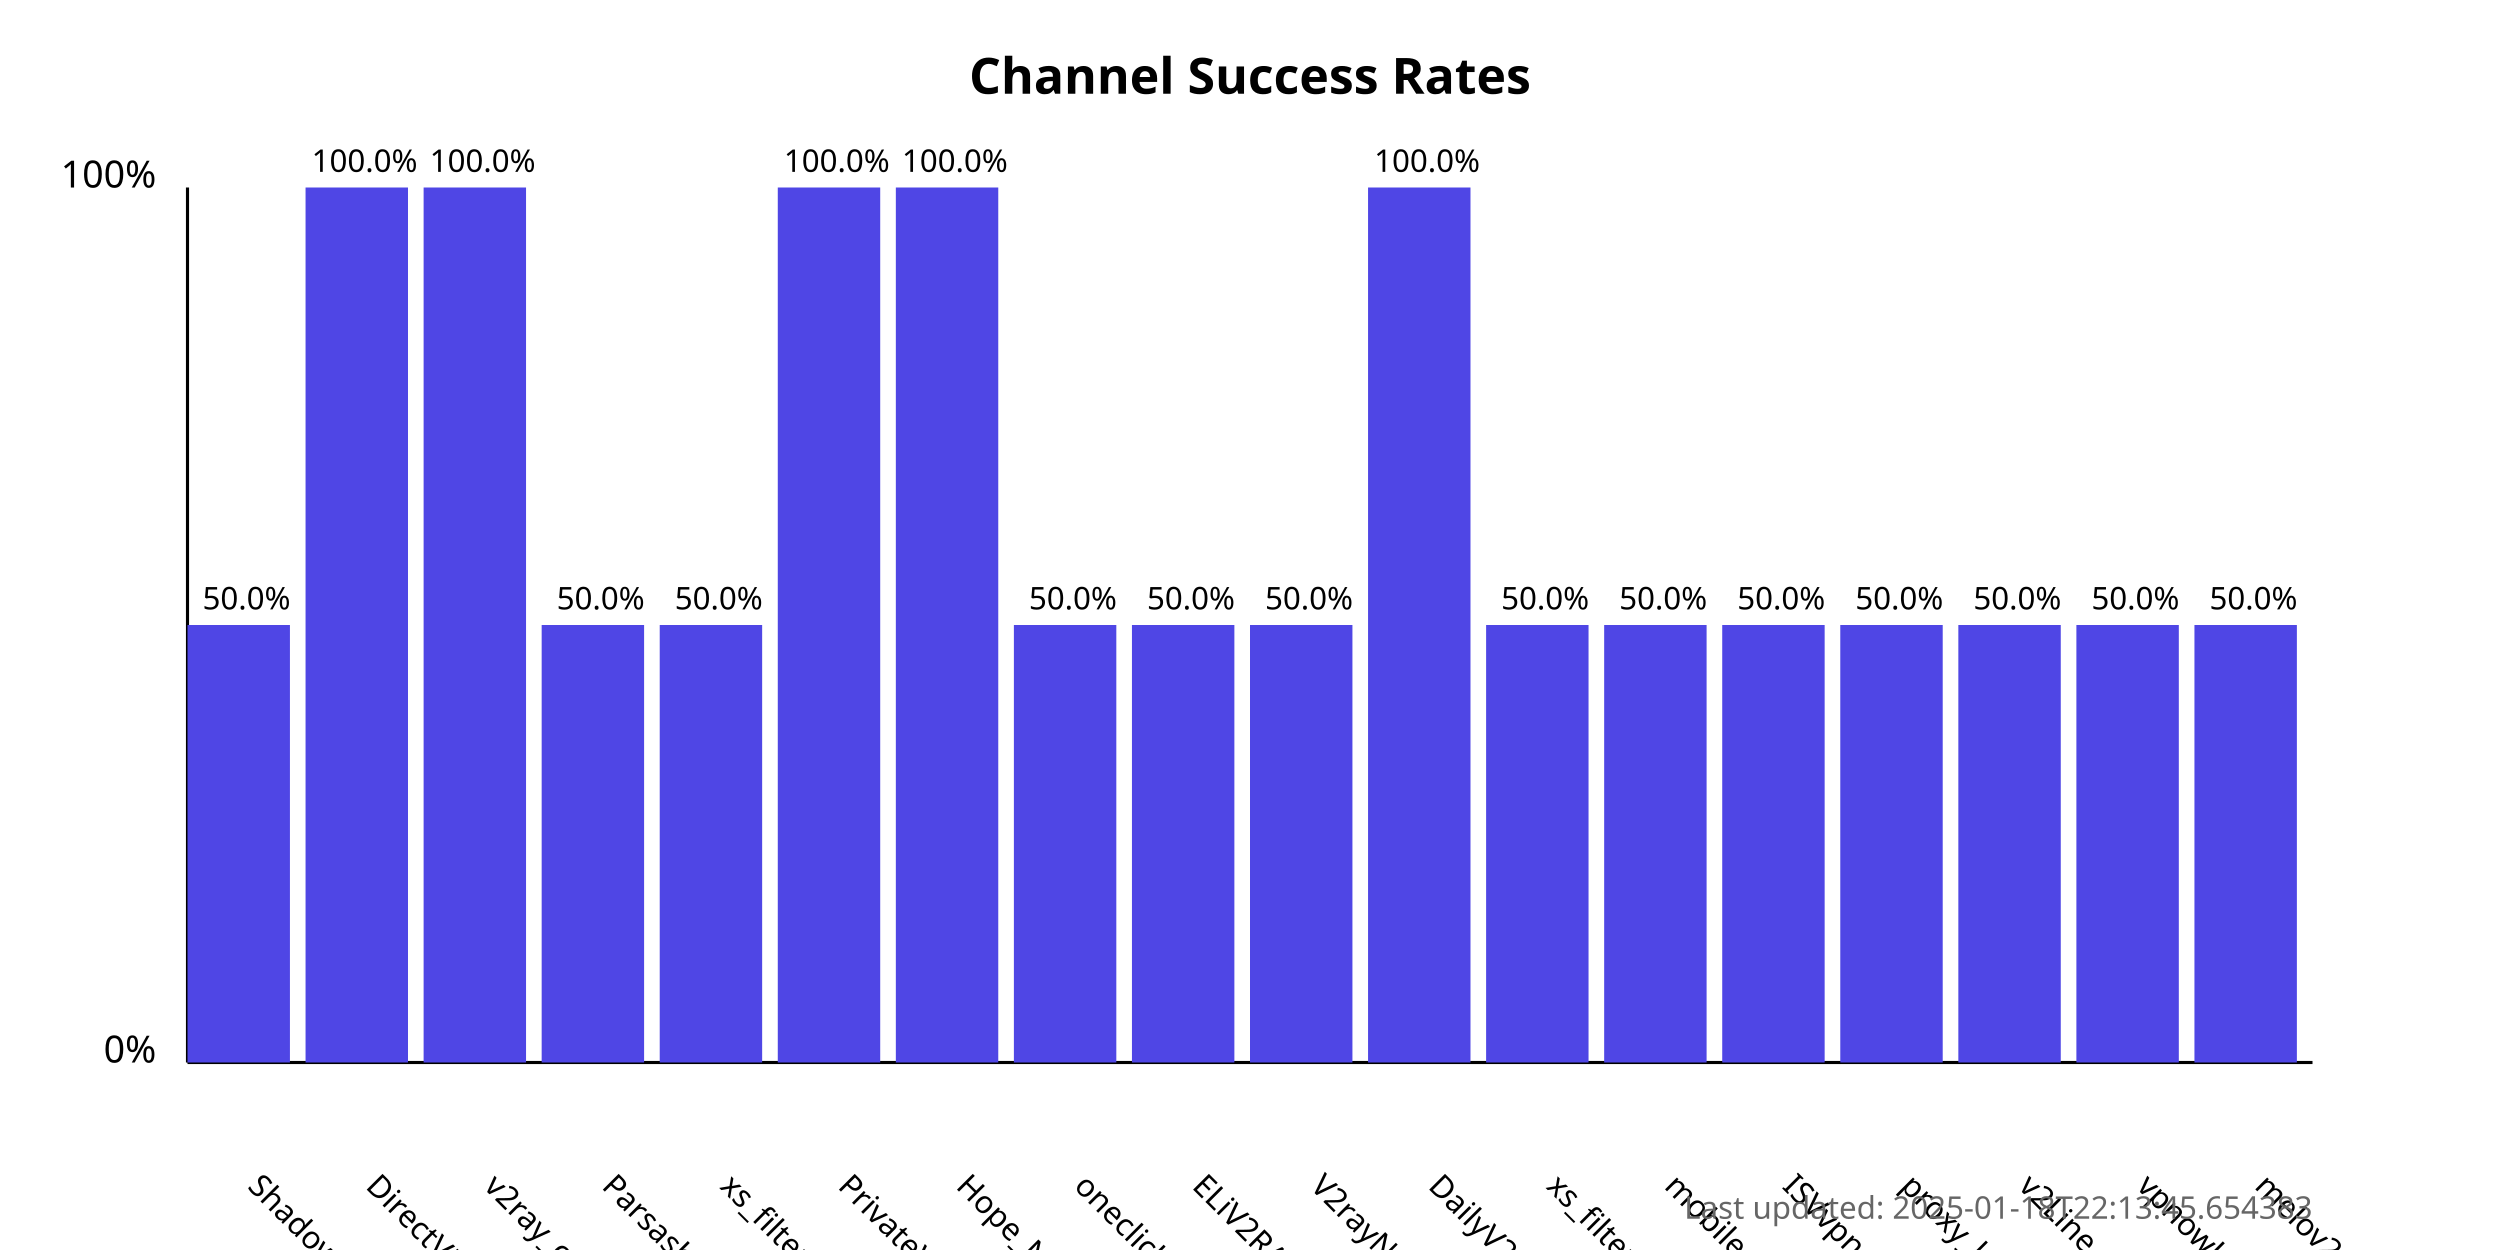
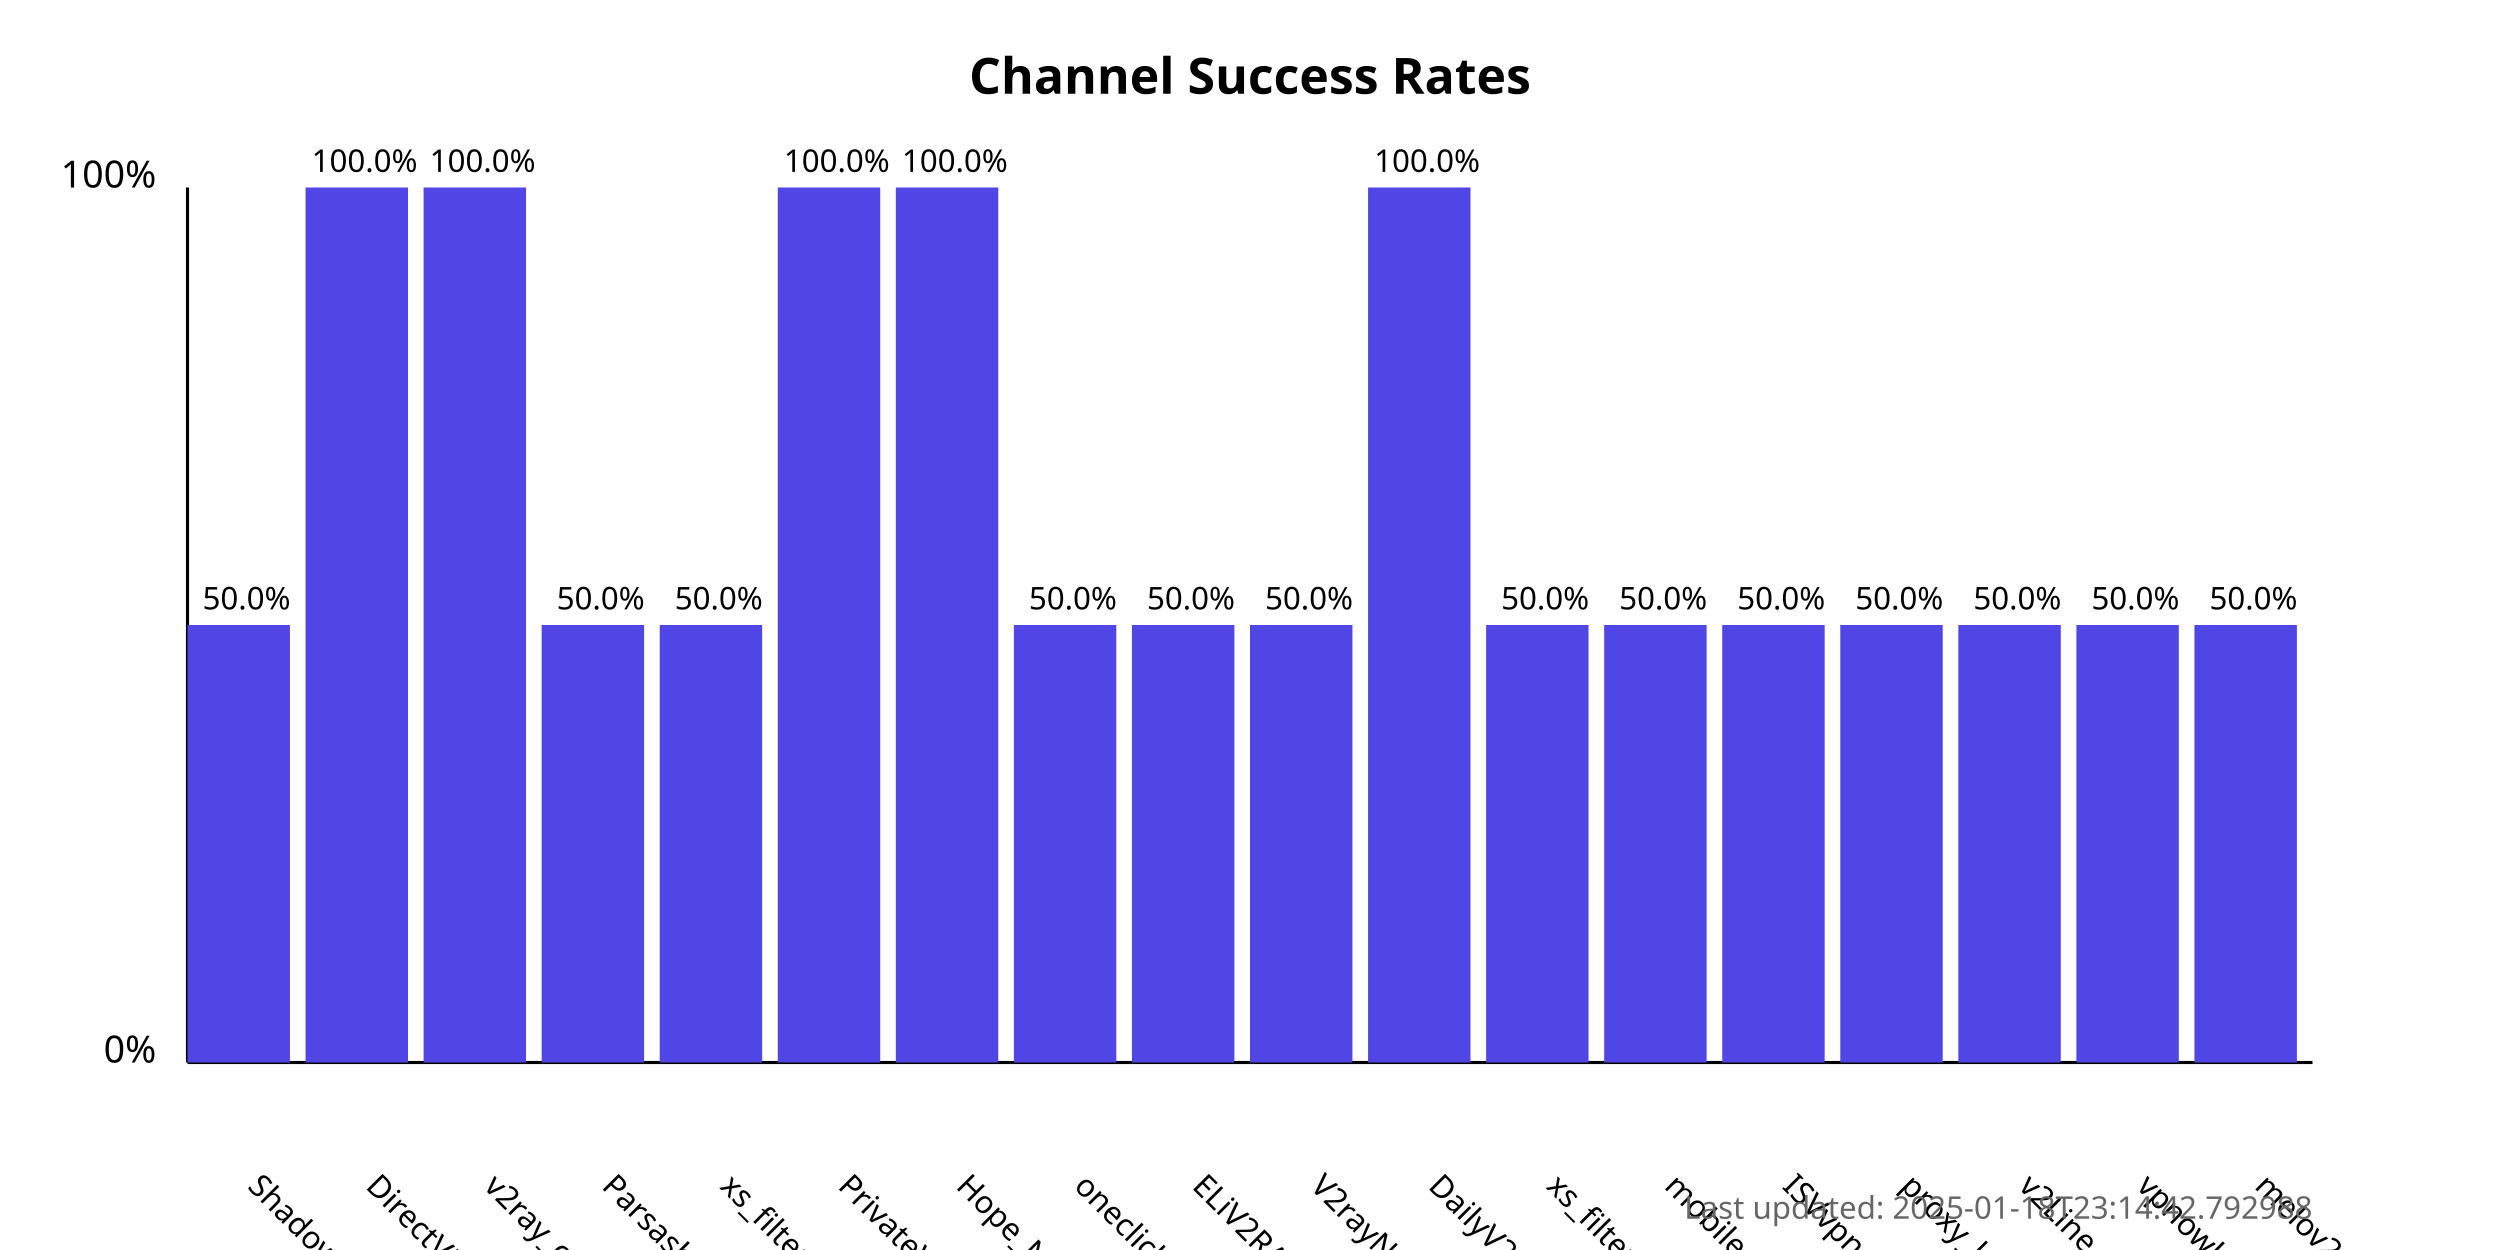
<svg xmlns="http://www.w3.org/2000/svg" width="800" height="400">
  <style>
            .chart-title { font: bold 16px sans-serif; }
            .axis-label { font: 12px sans-serif; }
            .tick-label { font: 10px sans-serif; }
            .bar { fill: #4f46e5; }
            .bar:hover { fill: #6366f1; }
            .timestamp { font: 10px sans-serif; fill: #666; }
        </style>
  <text x="400.0" y="30" text-anchor="middle" class="chart-title">
            Channel Success Rates
        </text>
  <line x1="60" y1="340" x2="60" y2="60" stroke="black" stroke-width="1" />
  <line x1="60" y1="340" x2="740" y2="340" stroke="black" stroke-width="1" />
  <text x="50" y="340" text-anchor="end" class="axis-label">0%</text>
  <text x="50" y="60" text-anchor="end" class="axis-label">100%</text>
  <g>
    <rect x="60" y="200.0" width="32.778" height="140.0" class="bar" />
    <text x="78.889" y="380" transform="rotate(45, 78.88889, 380)" text-anchor="start" class="tick-label">
                ShadowProxy66
            </text>
    <text x="78.889" y="195.0" text-anchor="middle" class="tick-label">
                50.0%
            </text>
  </g>
  <g>
    <rect x="97.778" y="60.0" width="32.778" height="280.0" class="bar" />
    <text x="116.667" y="380" transform="rotate(45, 116.6667, 380)" text-anchor="start" class="tick-label">
                DirectVPN
            </text>
    <text x="116.667" y="55.0" text-anchor="middle" class="tick-label">
                100.0%
            </text>
  </g>
  <g>
    <rect x="135.556" y="60.0" width="32.778" height="280.0" class="bar" />
    <text x="154.444" y="380" transform="rotate(45, 154.4444, 380)" text-anchor="start" class="tick-label">
                v2ray_configs_pool
            </text>
    <text x="154.444" y="55.0" text-anchor="middle" class="tick-label">
                100.0%
            </text>
  </g>
  <g>
    <rect x="173.333" y="200.0" width="32.778" height="140.0" class="bar" />
    <text x="192.222" y="380" transform="rotate(45, 192.2222, 380)" text-anchor="start" class="tick-label">
                Parsashonam
            </text>
    <text x="192.222" y="195.0" text-anchor="middle" class="tick-label">
                50.0%
            </text>
  </g>
  <g>
    <rect x="211.111" y="200.0" width="32.778" height="140.0" class="bar" />
    <text x="230" y="380" transform="rotate(45, 230, 380)" text-anchor="start" class="tick-label">
                xs_filternet
            </text>
    <text x="230" y="195.0" text-anchor="middle" class="tick-label">
                50.0%
            </text>
  </g>
  <g>
    <rect x="248.889" y="60.0" width="32.778" height="280.0" class="bar" />
    <text x="267.778" y="380" transform="rotate(45, 267.7778, 380)" text-anchor="start" class="tick-label">
                PrivateVPNs
            </text>
    <text x="267.778" y="55.0" text-anchor="middle" class="tick-label">
                100.0%
            </text>
  </g>
  <g>
    <rect x="286.667" y="60.0" width="32.778" height="280.0" class="bar" />
    <text x="305.556" y="380" transform="rotate(45, 305.5556, 380)" text-anchor="start" class="tick-label">
                Hope_Net
            </text>
    <text x="305.556" y="55.0" text-anchor="middle" class="tick-label">
                100.0%
            </text>
  </g>
  <g>
    <rect x="324.444" y="200.0" width="32.778" height="140.0" class="bar" />
    <text x="343.333" y="380" transform="rotate(45, 343.3333, 380)" text-anchor="start" class="tick-label">
                oneclickvpnkeys
            </text>
    <text x="343.333" y="195.0" text-anchor="middle" class="tick-label">
                50.0%
            </text>
  </g>
  <g>
    <rect x="362.222" y="200.0" width="32.778" height="140.0" class="bar" />
    <text x="381.111" y="380" transform="rotate(45, 381.1111, 380)" text-anchor="start" class="tick-label">
                ELiV2RAY
            </text>
    <text x="381.111" y="195.0" text-anchor="middle" class="tick-label">
                50.0%
            </text>
  </g>
  <g>
    <rect x="400" y="200.0" width="32.778" height="140.0" class="bar" />
    <text x="418.889" y="380" transform="rotate(45, 418.8889, 380)" text-anchor="start" class="tick-label">
                V2rayNGX
            </text>
    <text x="418.889" y="195.0" text-anchor="middle" class="tick-label">
                50.0%
            </text>
  </g>
  <g>
    <rect x="437.778" y="60.0" width="32.778" height="280.0" class="bar" />
    <text x="456.667" y="380" transform="rotate(45, 456.6667, 380)" text-anchor="start" class="tick-label">
                DailyV2RY
            </text>
    <text x="456.667" y="55.0" text-anchor="middle" class="tick-label">
                100.0%
            </text>
  </g>
  <g>
    <rect x="475.556" y="200.0" width="32.778" height="140.0" class="bar" />
    <text x="494.444" y="380" transform="rotate(45, 494.4444, 380)" text-anchor="start" class="tick-label">
                xs_filternet
            </text>
    <text x="494.444" y="195.0" text-anchor="middle" class="tick-label">
                50.0%
            </text>
  </g>
  <g>
    <rect x="513.333" y="200.0" width="32.778" height="140.0" class="bar" />
    <text x="532.222" y="380" transform="rotate(45, 532.2222, 380)" text-anchor="start" class="tick-label">
                mobilesignal
            </text>
    <text x="532.222" y="195.0" text-anchor="middle" class="tick-label">
                50.0%
            </text>
  </g>
  <g>
    <rect x="551.111" y="200.0" width="32.778" height="140.0" class="bar" />
    <text x="570.0" y="380" transform="rotate(45, 570.0, 380)" text-anchor="start" class="tick-label">
                ISVvpn
            </text>
    <text x="570.0" y="195.0" text-anchor="middle" class="tick-label">
                50.0%
            </text>
  </g>
  <g>
    <rect x="588.889" y="200.0" width="32.778" height="140.0" class="bar" />
    <text x="607.778" y="380" transform="rotate(45, 607.7778, 380)" text-anchor="start" class="tick-label">
                proxy_kafee
            </text>
    <text x="607.778" y="195.0" text-anchor="middle" class="tick-label">
                50.0%
            </text>
  </g>
  <g>
    <rect x="626.667" y="200.0" width="32.778" height="140.0" class="bar" />
    <text x="645.556" y="380" transform="rotate(45, 645.5556, 380)" text-anchor="start" class="tick-label">
                v2Line
            </text>
    <text x="645.556" y="195.0" text-anchor="middle" class="tick-label">
                50.0%
            </text>
  </g>
  <g>
    <rect x="664.444" y="200.0" width="32.778" height="140.0" class="bar" />
    <text x="683.333" y="380" transform="rotate(45, 683.3333, 380)" text-anchor="start" class="tick-label">
                vpnowl
            </text>
    <text x="683.333" y="195.0" text-anchor="middle" class="tick-label">
                50.0%
            </text>
  </g>
  <g>
    <rect x="702.222" y="200.0" width="32.778" height="140.0" class="bar" />
    <text x="721.111" y="380" transform="rotate(45, 721.1111, 380)" text-anchor="start" class="tick-label">
                melov2ray
            </text>
    <text x="721.111" y="195.0" text-anchor="middle" class="tick-label">
                50.0%
            </text>
  </g>
  <text x="740" y="390" text-anchor="end" class="timestamp">
-             Last updated: 2025-01-18T22:13:45.654383
+             Last updated: 2025-01-18T23:14:42.792988
        </text>
</svg>
